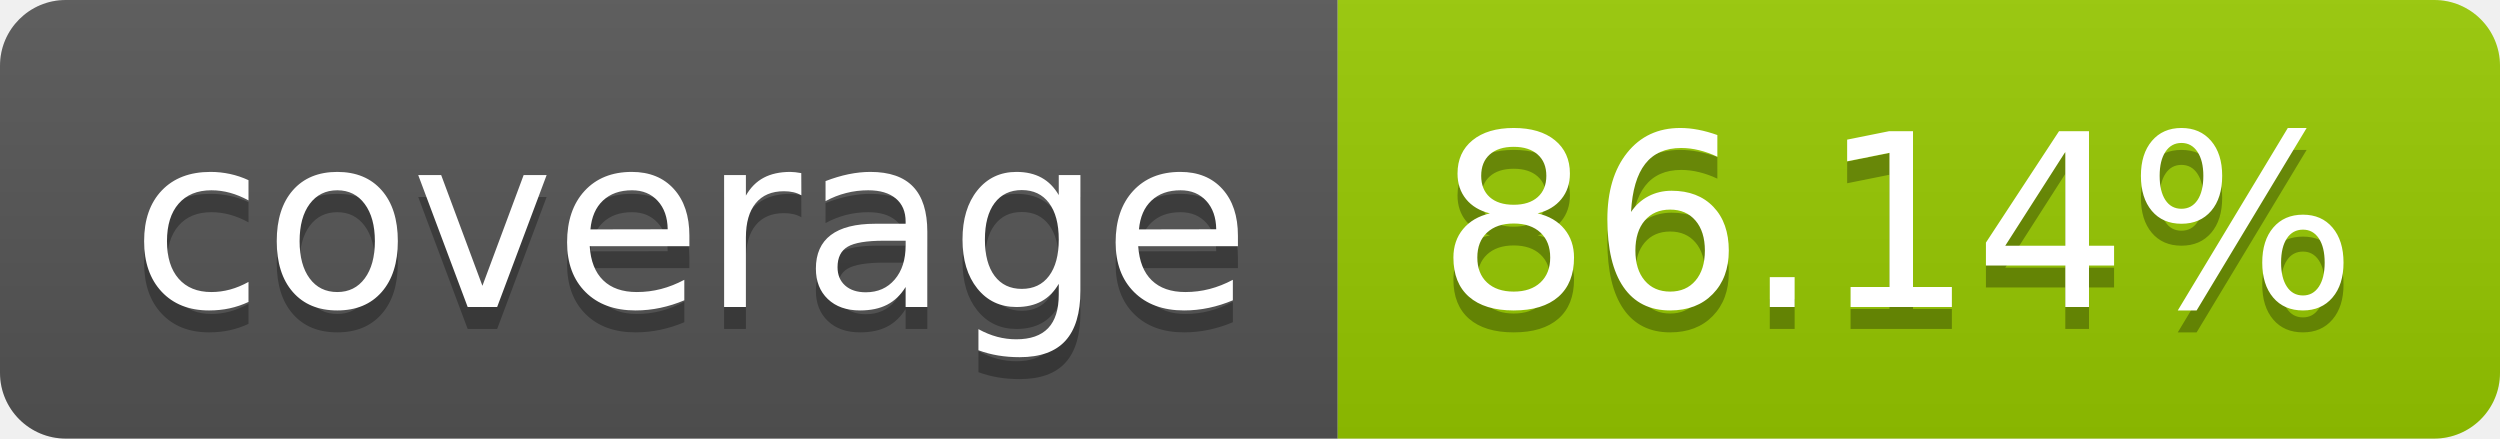
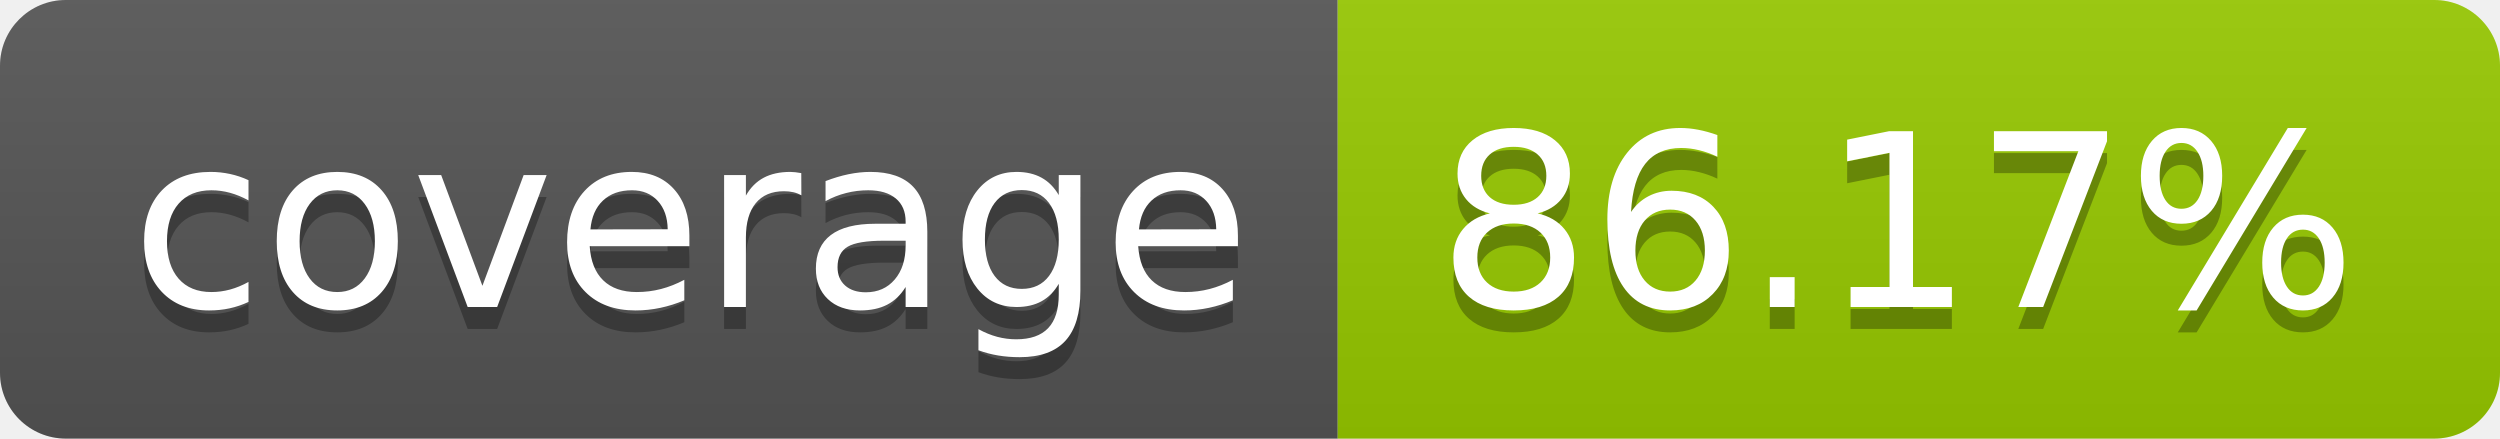
- <svg xmlns="http://www.w3.org/2000/svg" width="114" height="20" role="img" aria-label="coverage: 86.14%">
+ <svg xmlns="http://www.w3.org/2000/svg" width="114" height="20" role="img" aria-label="coverage: 86.17%">
  <linearGradient id="s" x2="0" y2="100%">
    <stop offset="0" stop-color="#bbb" stop-opacity=".1" />
    <stop offset="1" stop-opacity=".1" />
  </linearGradient>
  <clipPath id="r">
    <rect width="114" height="20" rx="3" fill="#fff" />
  </clipPath>
  <g clip-path="url(#r)">
    <rect width="61" height="20" fill="#555" />
    <rect x="61" width="53" height="20" fill="#97ca00" />
    <rect width="114" height="20" fill="url(#s)" />
  </g>
  <g fill="#fff" text-anchor="middle" font-family="Verdana,Geneva,DejaVu Sans,sans-serif" text-rendering="geometricPrecision" font-size="110">
    <text aria-hidden="true" x="315" y="150" fill="#010101" fill-opacity=".3" transform="scale(.1)" textLength="510">coverage</text>
    <text x="315" y="140" transform="scale(.1)" fill="#fff" textLength="510">coverage</text>
-     <text aria-hidden="true" x="865" y="150" fill="#010101" fill-opacity=".3" transform="scale(.1)" textLength="430">86.14%</text>
-     <text x="865" y="140" transform="scale(.1)" fill="#fff" textLength="430">86.14%</text>
+     <text aria-hidden="true" x="865" y="150" fill="#010101" fill-opacity=".3" transform="scale(.1)" textLength="430">86.17%</text>
+     <text x="865" y="140" transform="scale(.1)" fill="#fff" textLength="430">86.17%</text>
  </g>
</svg>
